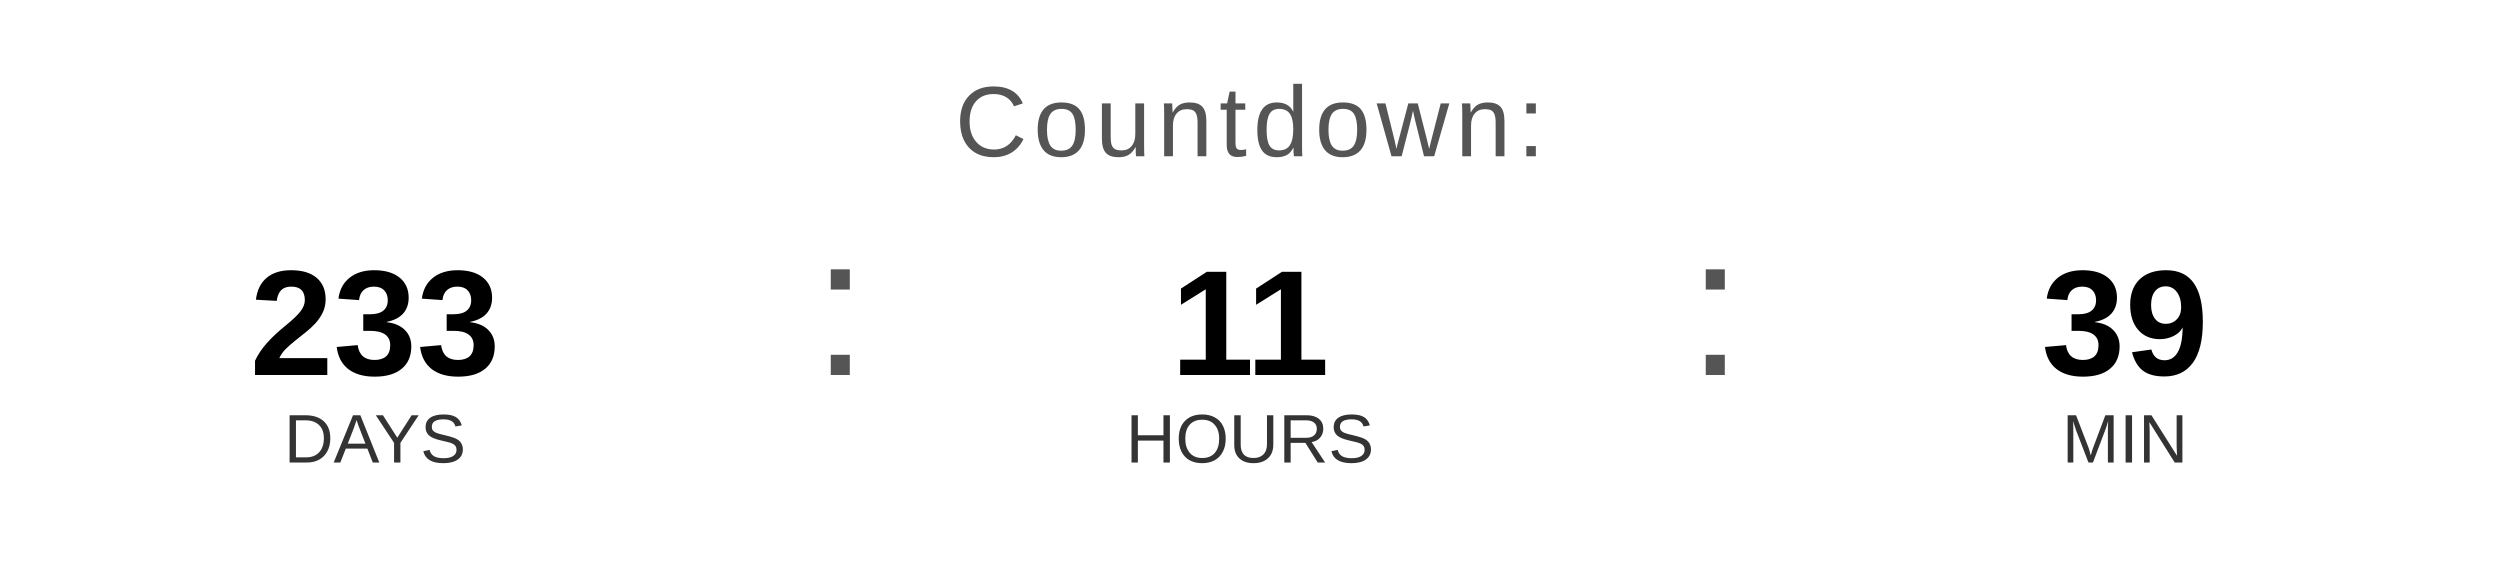
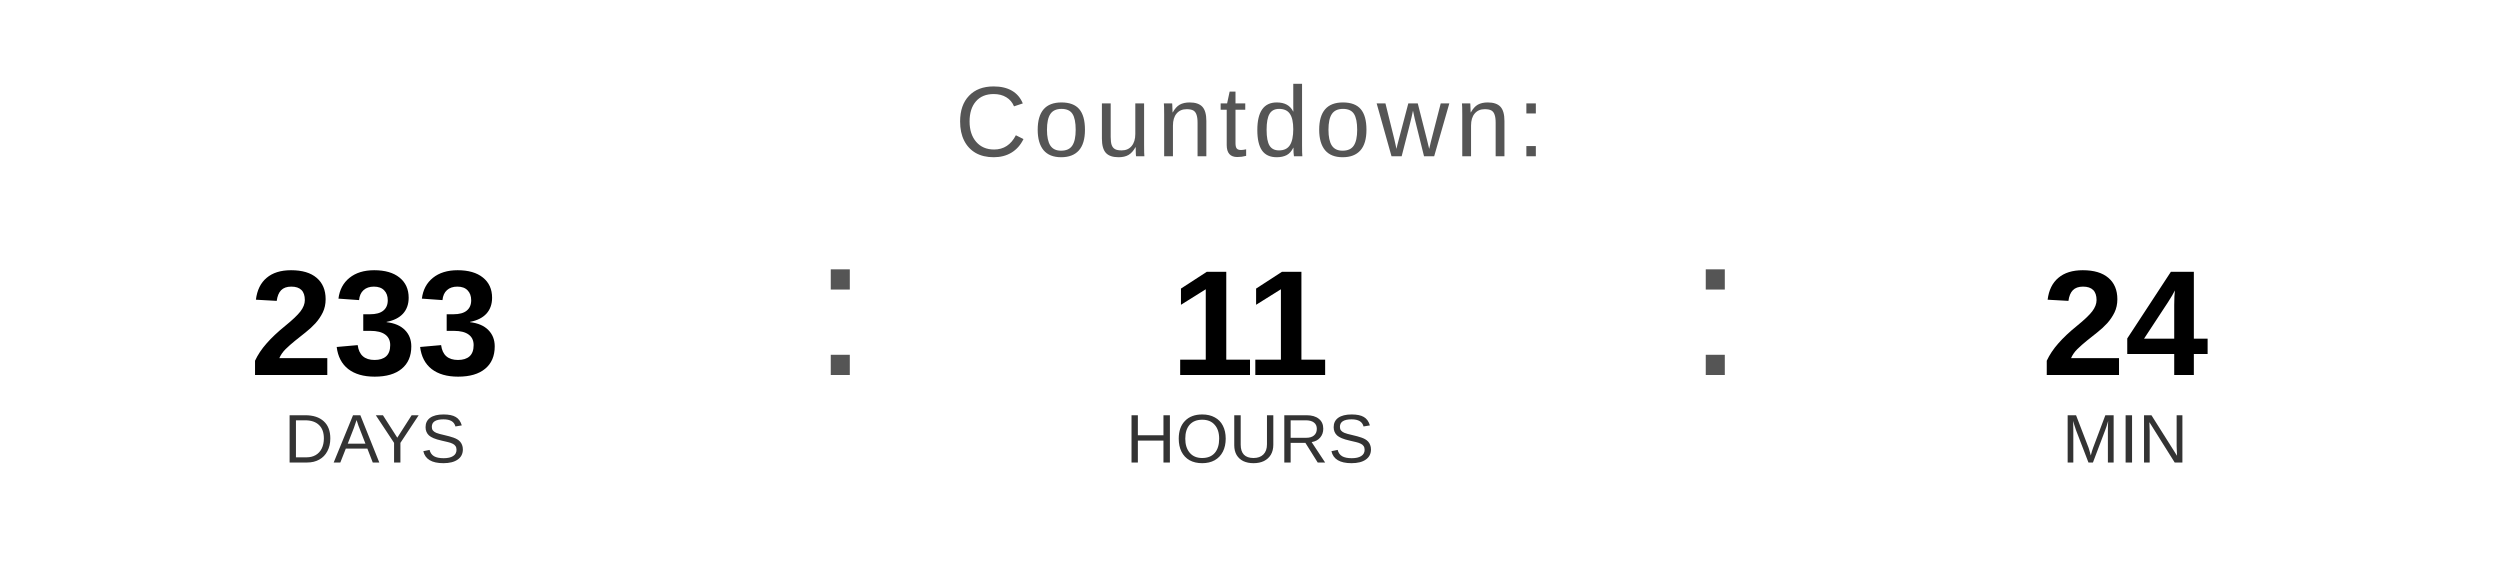
<svg xmlns="http://www.w3.org/2000/svg" width="400" height="90" viewBox="0 0 400 90">
  <text x="200" y="25" font-family="Arial, Helvetica, sans-serif" font-size="16" fill="#555555" text-anchor="middle" letter-spacing="1">
    Countdown:
  </text>
  <text x="60" y="60" font-family="Arial, Helvetica, sans-serif" font-size="24" font-weight="bold" fill="#000000" text-anchor="middle">233</text>
  <text x="60" y="74" font-family="Arial, Helvetica, sans-serif" font-size="11" fill="#333333" text-anchor="middle">DAYS</text>
  <text x="130" y="60" font-family="Arial, sans-serif" font-size="32" fill="#555555">:</text>
  <text x="200" y="60" font-family="Arial, Helvetica, sans-serif" font-size="24" font-weight="bold" fill="#000000" text-anchor="middle">11</text>
  <text x="200" y="74" font-family="Arial, Helvetica, sans-serif" font-size="11" fill="#333333" text-anchor="middle">HOURS</text>
  <text x="270" y="60" font-family="Arial, sans-serif" font-size="32" fill="#555555">:</text>
-   <text x="340" y="60" font-family="Arial, Helvetica, sans-serif" font-size="24" font-weight="bold" fill="#000000" text-anchor="middle">39</text>
+   <text x="340" y="60" font-family="Arial, Helvetica, sans-serif" font-size="24" font-weight="bold" fill="#000000" text-anchor="middle">24</text>
  <text x="340" y="74" font-family="Arial, Helvetica, sans-serif" font-size="11" fill="#333333" text-anchor="middle">MIN</text>
</svg>
